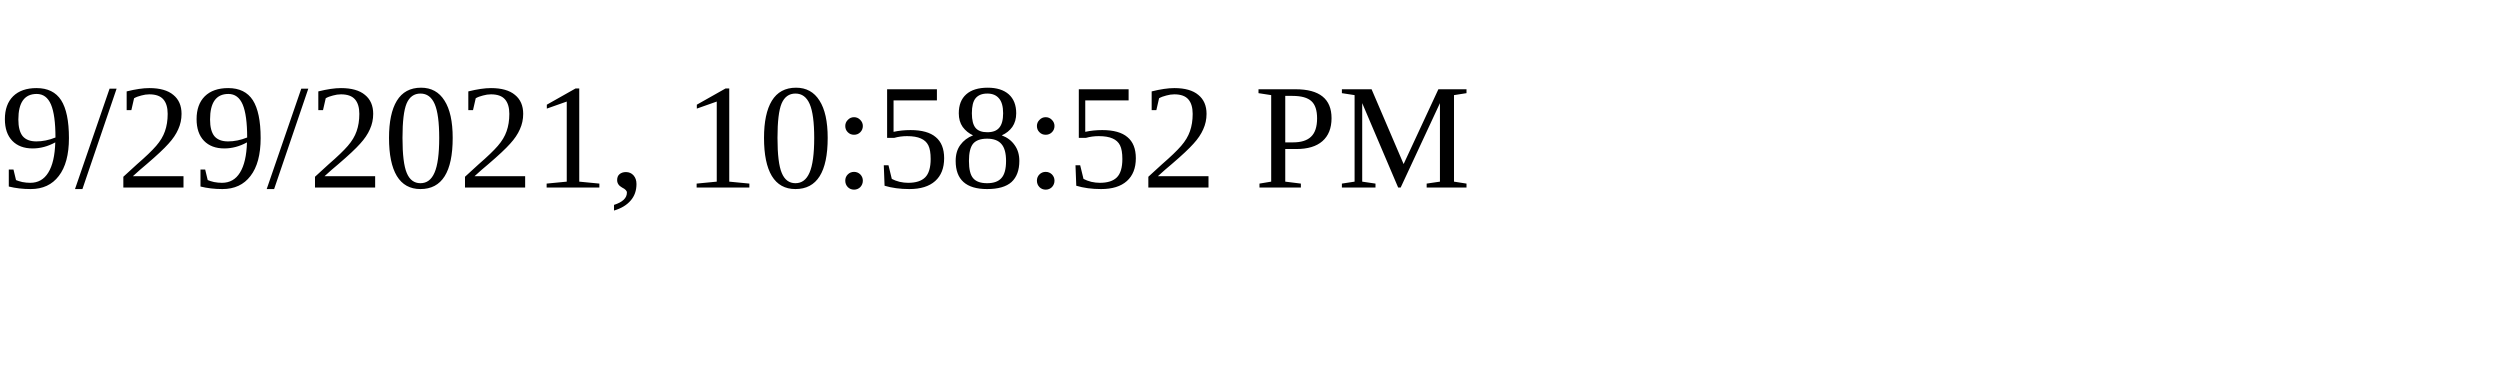
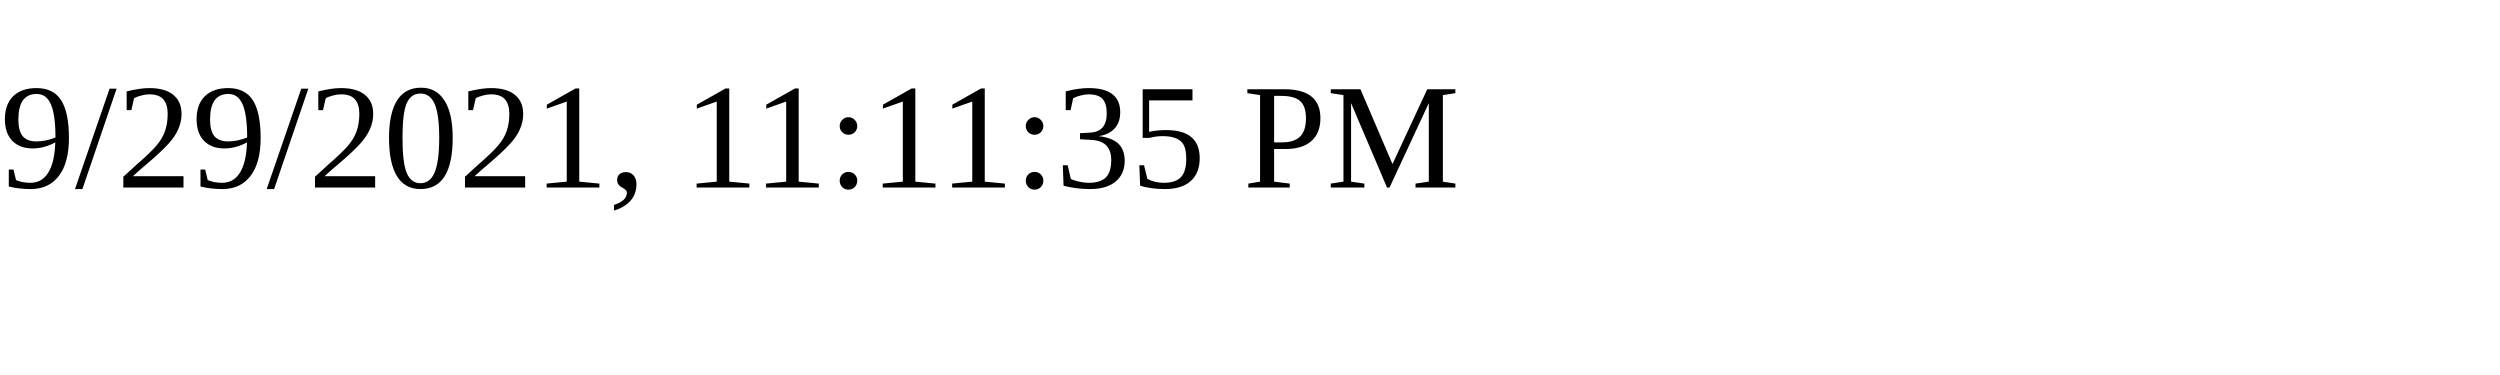
<svg xmlns="http://www.w3.org/2000/svg" height="30" width="200">
-   <text x="0" y="15">9/29/2021, 10:58:52 PM</text>
+   <text x="0" y="15">9/29/2021, 11:11:35 PM</text>
</svg>
